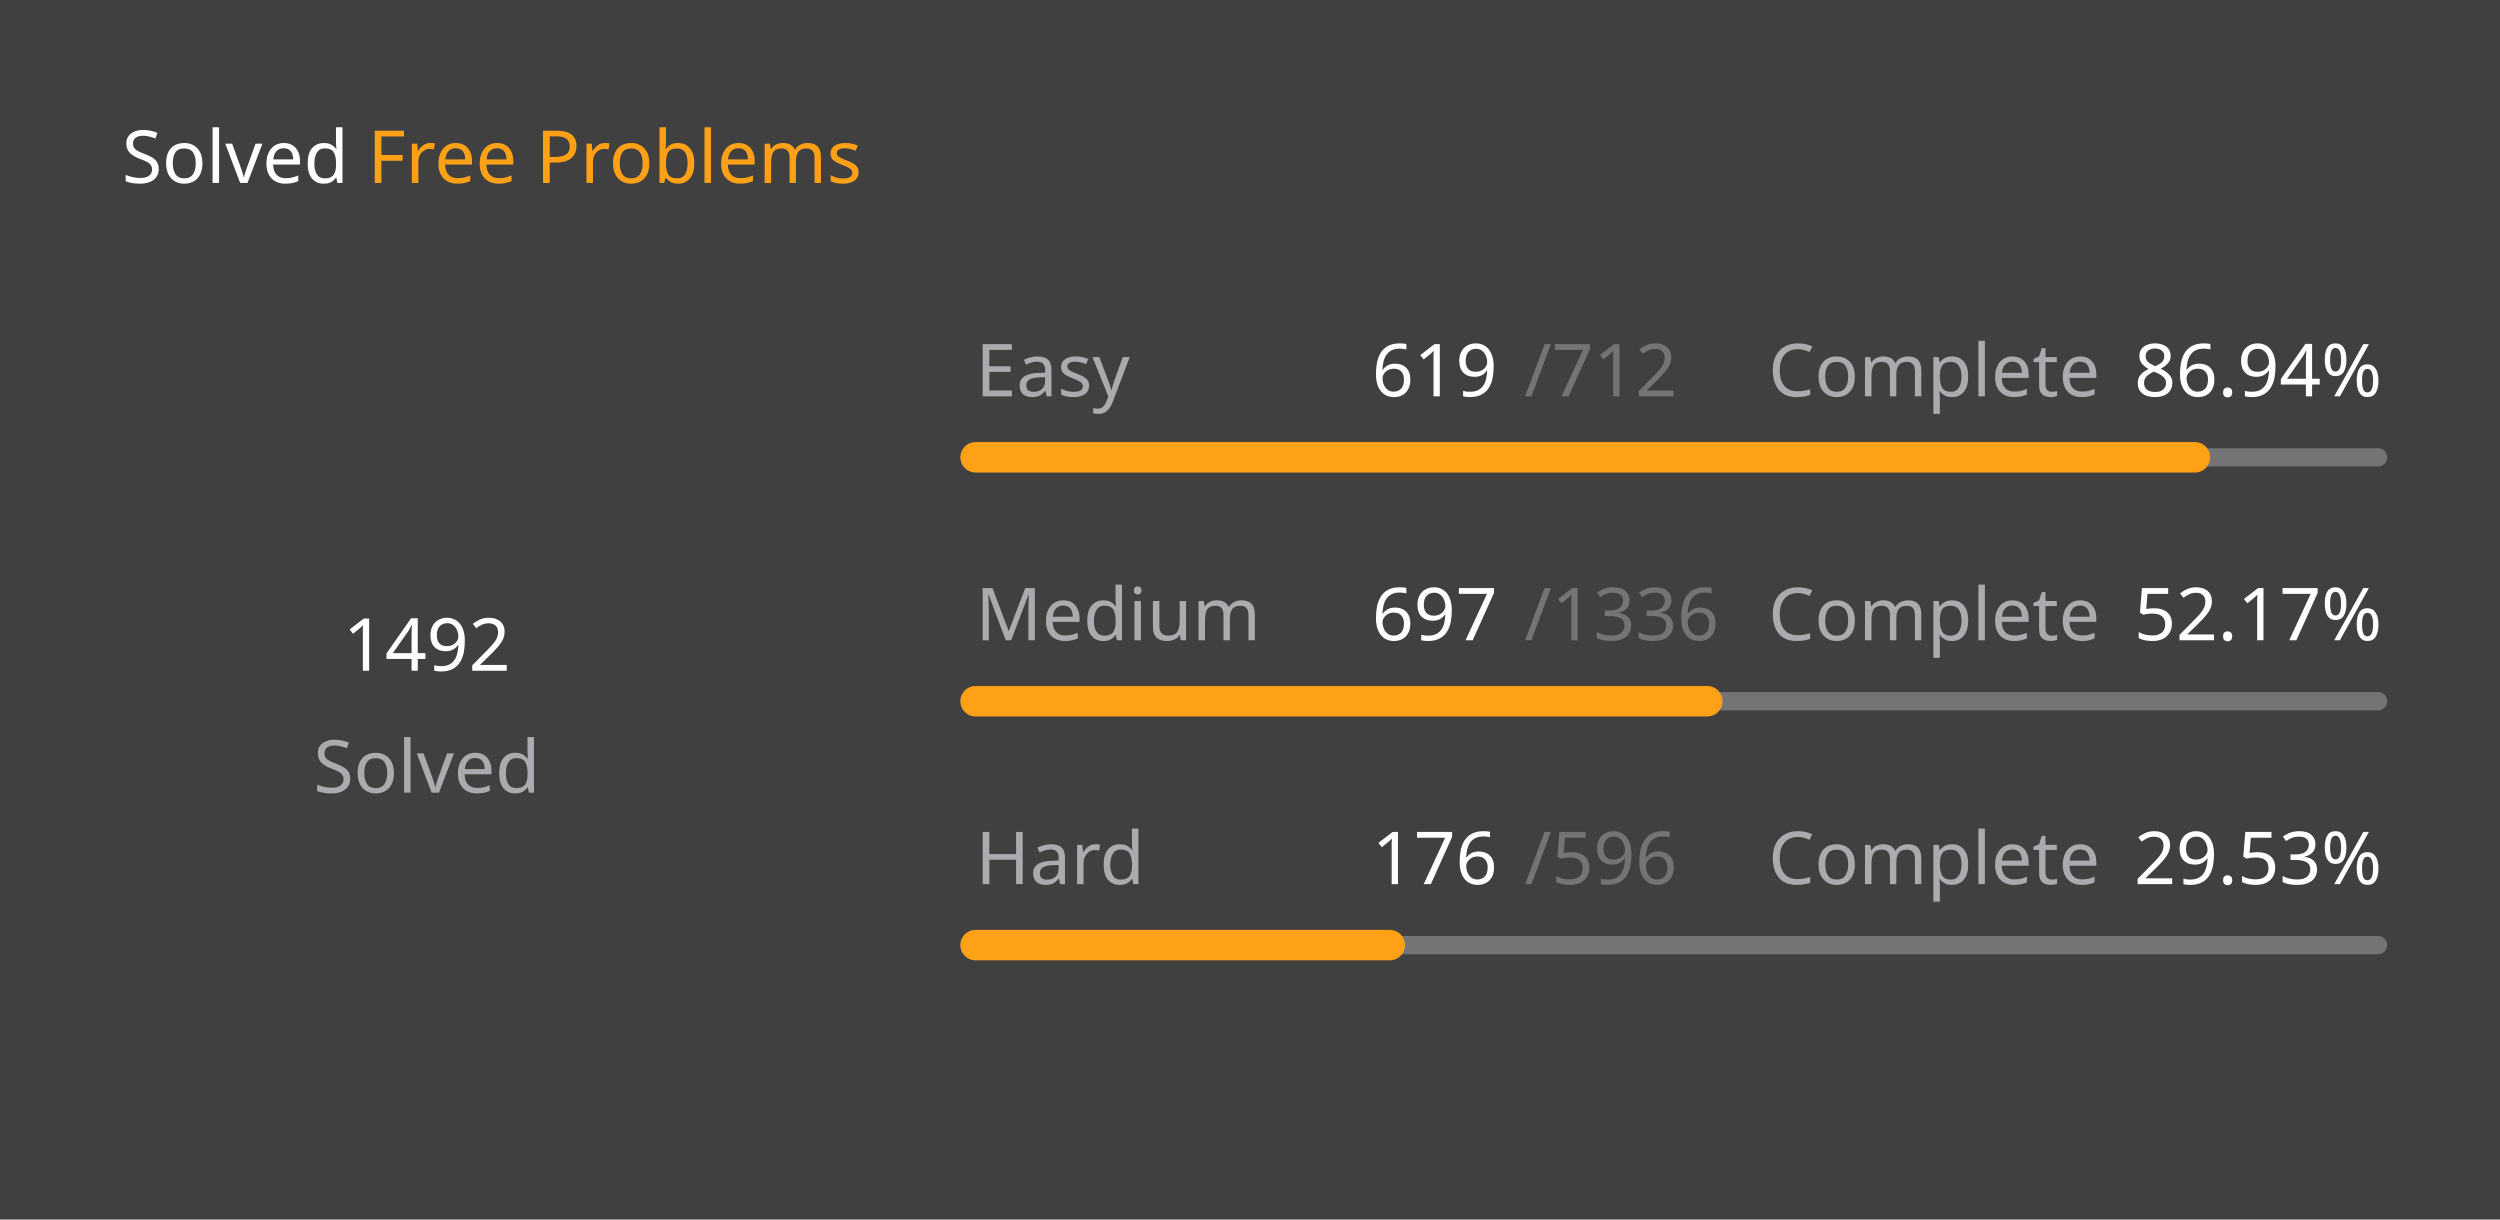
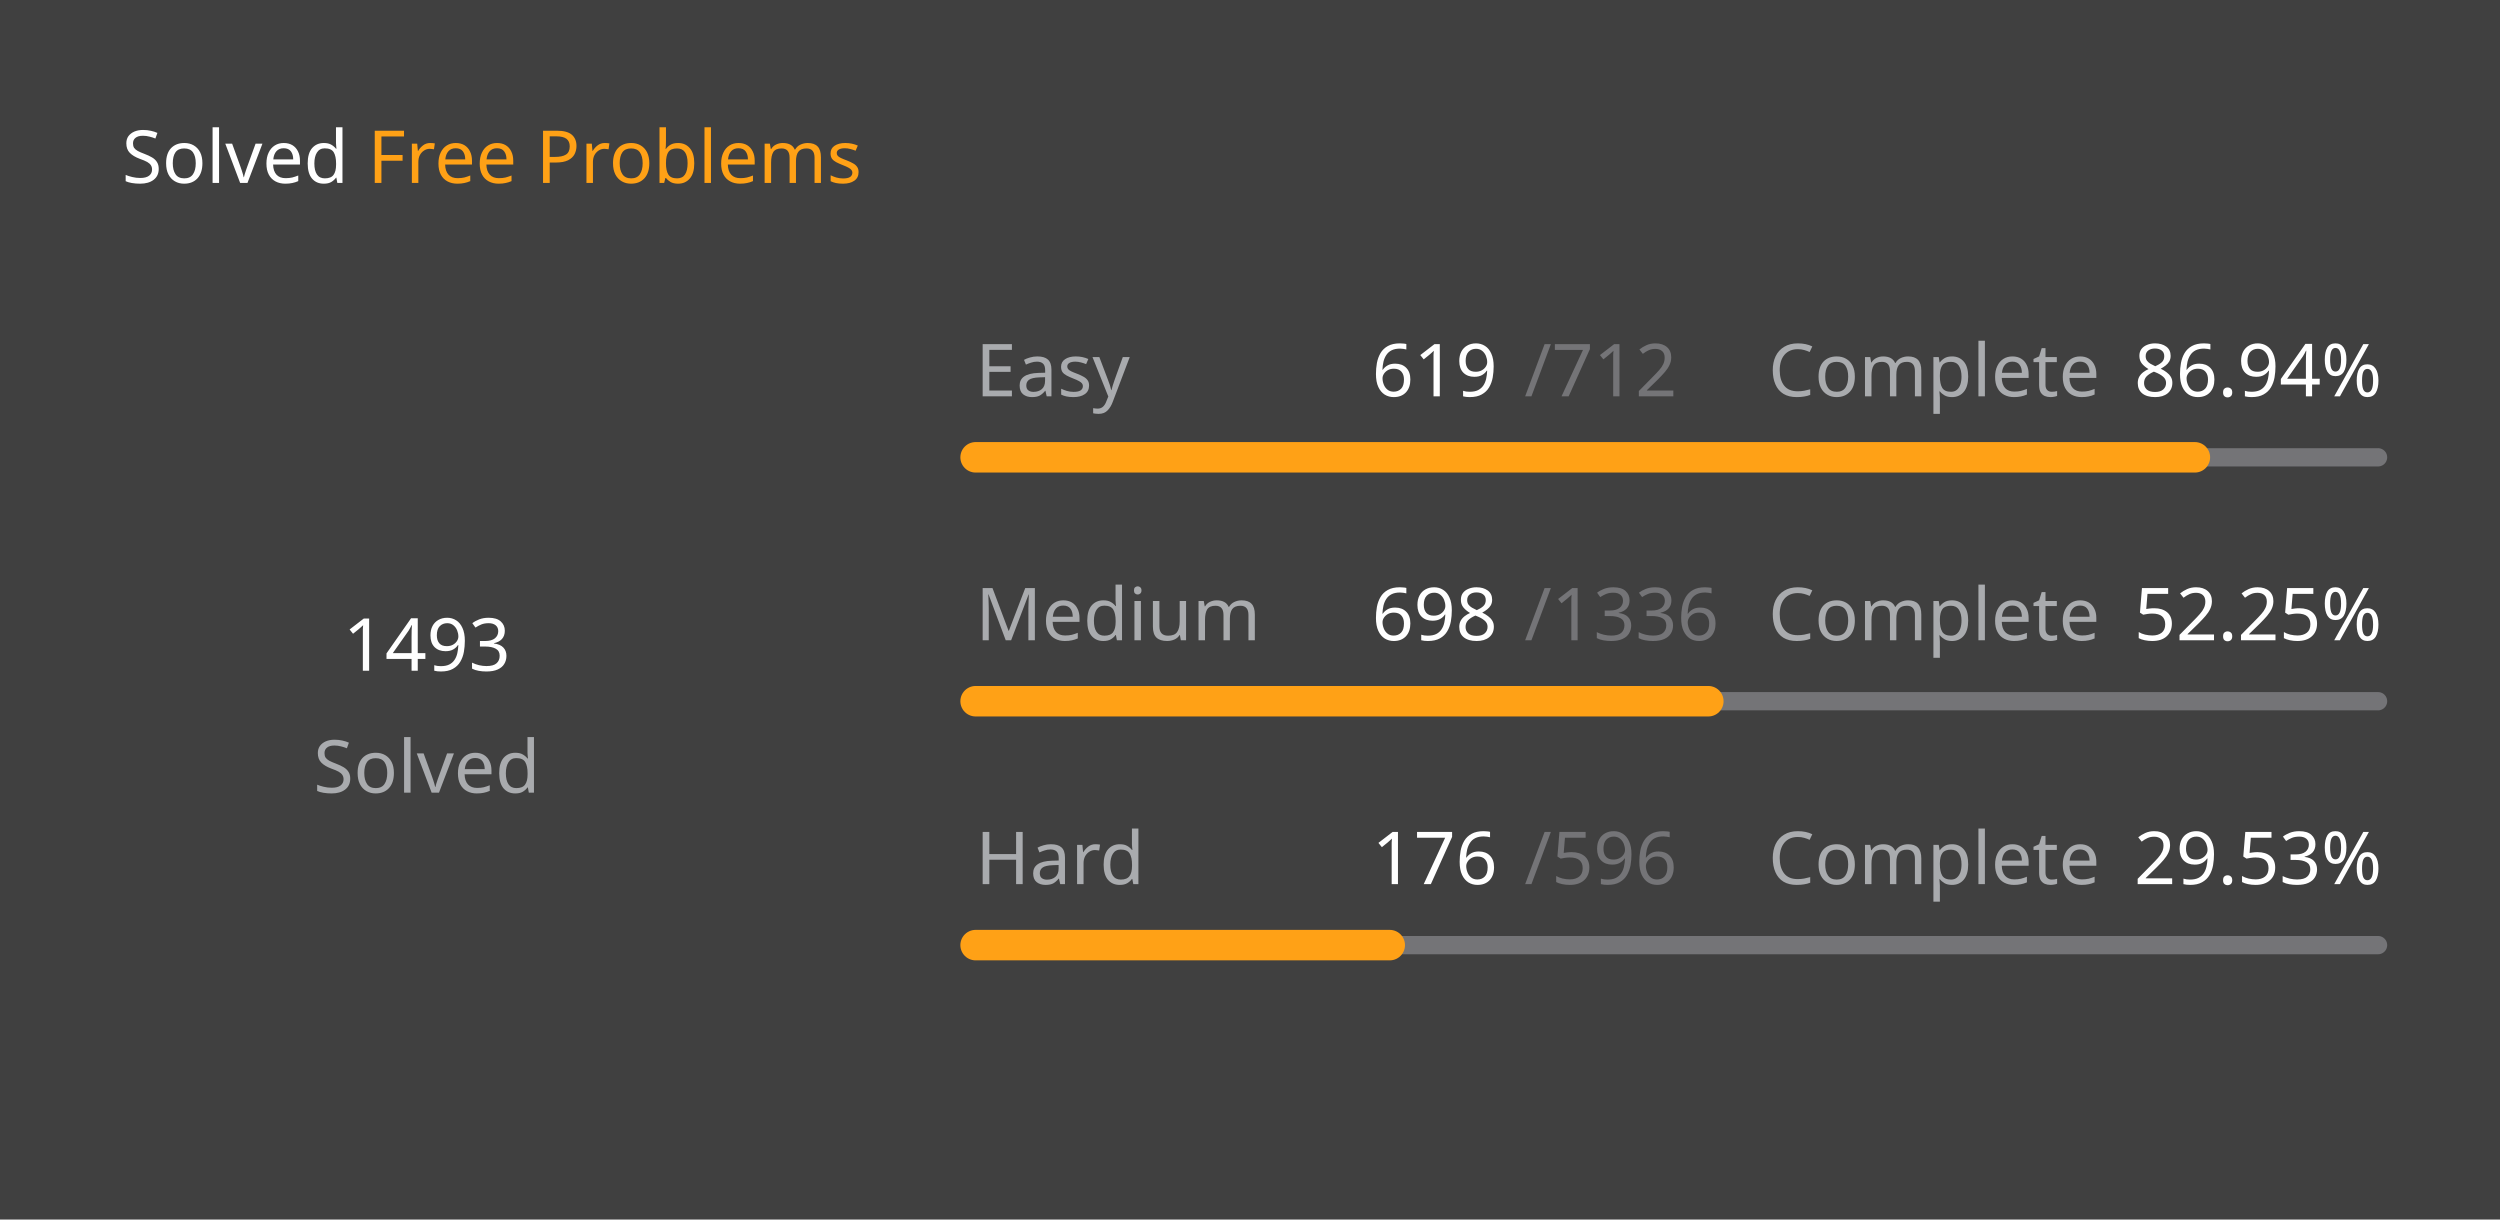
<svg xmlns="http://www.w3.org/2000/svg" version="1.1" height="200" width="410" viewBox="0 0 410 200">
  <style>*{font-family: "Segoe UI", Tahoma, Geneva, Verdana, sans-serif;}</style>
  <style>.title{font-weight: 500;font-size: 1rem;}</style>
  <style>.rotate-90{transform: rotate(-90deg);transform-origin: center;transform-box: fill-box;}</style>
  <style>.state{font-size: .75rem;}</style>
  <style>.light{color: #ffffff;fill: #ffffff;}</style>
  <style>.light-gray{color: #eff2f699;fill: #eff2f699;}</style>
  <style>.dark-gray{color: #ebebf54d;fill: #ebebf54d;}</style>
  <style>.gray{color: #747474;fill: #747474;}</style>
  <style>.orange{color: #ffa116;fill: #ffa116;}</style>
  <style>.background{color: #404040;fill: #404040;}</style>
  <rect fill="#404040" x="0" y="0" width="410" height="200" rx="0.5rem" />
  <g text-anchor="start" text-decoration="1" class="title">
    <text x="20" y="30">
      <tspan class="light">Solved</tspan>
      <tspan class="orange">Free Problems</tspan>
    </text>
  </g>
  <g class="rotate-90">
    <circle fill="none" cx="70" cy="110" r="46" stroke="#747474" stroke-width="3" stroke-linecap="round" />
-     <circle fill="none" cx="70" cy="110" r="46" stroke="#ffa116" stroke-width="5" stroke-linecap="round" stroke-dasharray="163.097 125.93" stroke-dashoffset="0" data-difficult="ALL" />
+     <circle fill="none" cx="70" cy="110" r="46" stroke="#ffa116" stroke-width="5" stroke-linecap="round" stroke-dasharray="163.206 125.821" stroke-dashoffset="0" data-difficult="ALL" />
  </g>
  <g class="state">
    <g text-anchor="middle">
-       <text x="70" y="110" class="light" font-size="1.2rem">1492</text>
+       <text x="70" y="110" class="light" font-size="1.2rem">1493</text>
      <text x="70" y="130" class="light-gray">Solved</text>
    </g>
    <g>
      <text x="160" y="65" class="light-gray">Easy</text>
      <text x="225" y="65" class="light">619</text>
      <text x="250" y="65" class="dark-gray">/712</text>
      <text x="290" y="65" class="light-gray">Complete</text>
      <text x="350" y="65" class="light">86.94%</text>
      <path d="M 160 75 L 390 75" stroke-linecap="round" stroke-linejoin="round" stroke="#ebebf54d" stroke-width="3" />
      <path d="M 160 75 L 359.958 75" stroke-linecap="round" stroke-linejoin="round" stroke="#ffa116" stroke-width="5" />
    </g>
    <g>
      <text x="160" y="105" class="light-gray">Medium</text>
-       <text x="225" y="105" class="light">697</text>
+       <text x="225" y="105" class="light">698</text>
      <text x="250" y="105" class="dark-gray">/1336</text>
      <text x="290" y="105" class="light-gray">Complete</text>
-       <text x="350" y="105" class="light">52.17%</text>
+       <text x="350" y="105" class="light">52.25%</text>
      <path d="M 160 115 L 390 115" stroke-linecap="round" stroke-linejoin="round" stroke="#ebebf54d" stroke-width="3" />
-       <path d="M 160 115 L 279.993 115" stroke-linecap="round" stroke-linejoin="round" stroke="#ffa116" stroke-width="5" />
+       <path d="M 160 115 L 280.165 115" stroke-linecap="round" stroke-linejoin="round" stroke="#ffa116" stroke-width="5" />
    </g>
    <g>
      <text x="160" y="145" class="light-gray">Hard</text>
      <text x="225" y="145" class="light">176</text>
      <text x="250" y="145" class="dark-gray">/596</text>
      <text x="290" y="145" class="light-gray">Complete</text>
      <text x="350" y="145" class="light">29.53%</text>
      <path d="M 160 155 L 390 155" stroke-linecap="round" stroke-linejoin="round" stroke="#ebebf54d" stroke-width="3" />
      <path d="M 160 155 L 227.919 155" stroke-linecap="round" stroke-linejoin="round" stroke="#ffa116" stroke-width="5" />
    </g>
  </g>
</svg>
